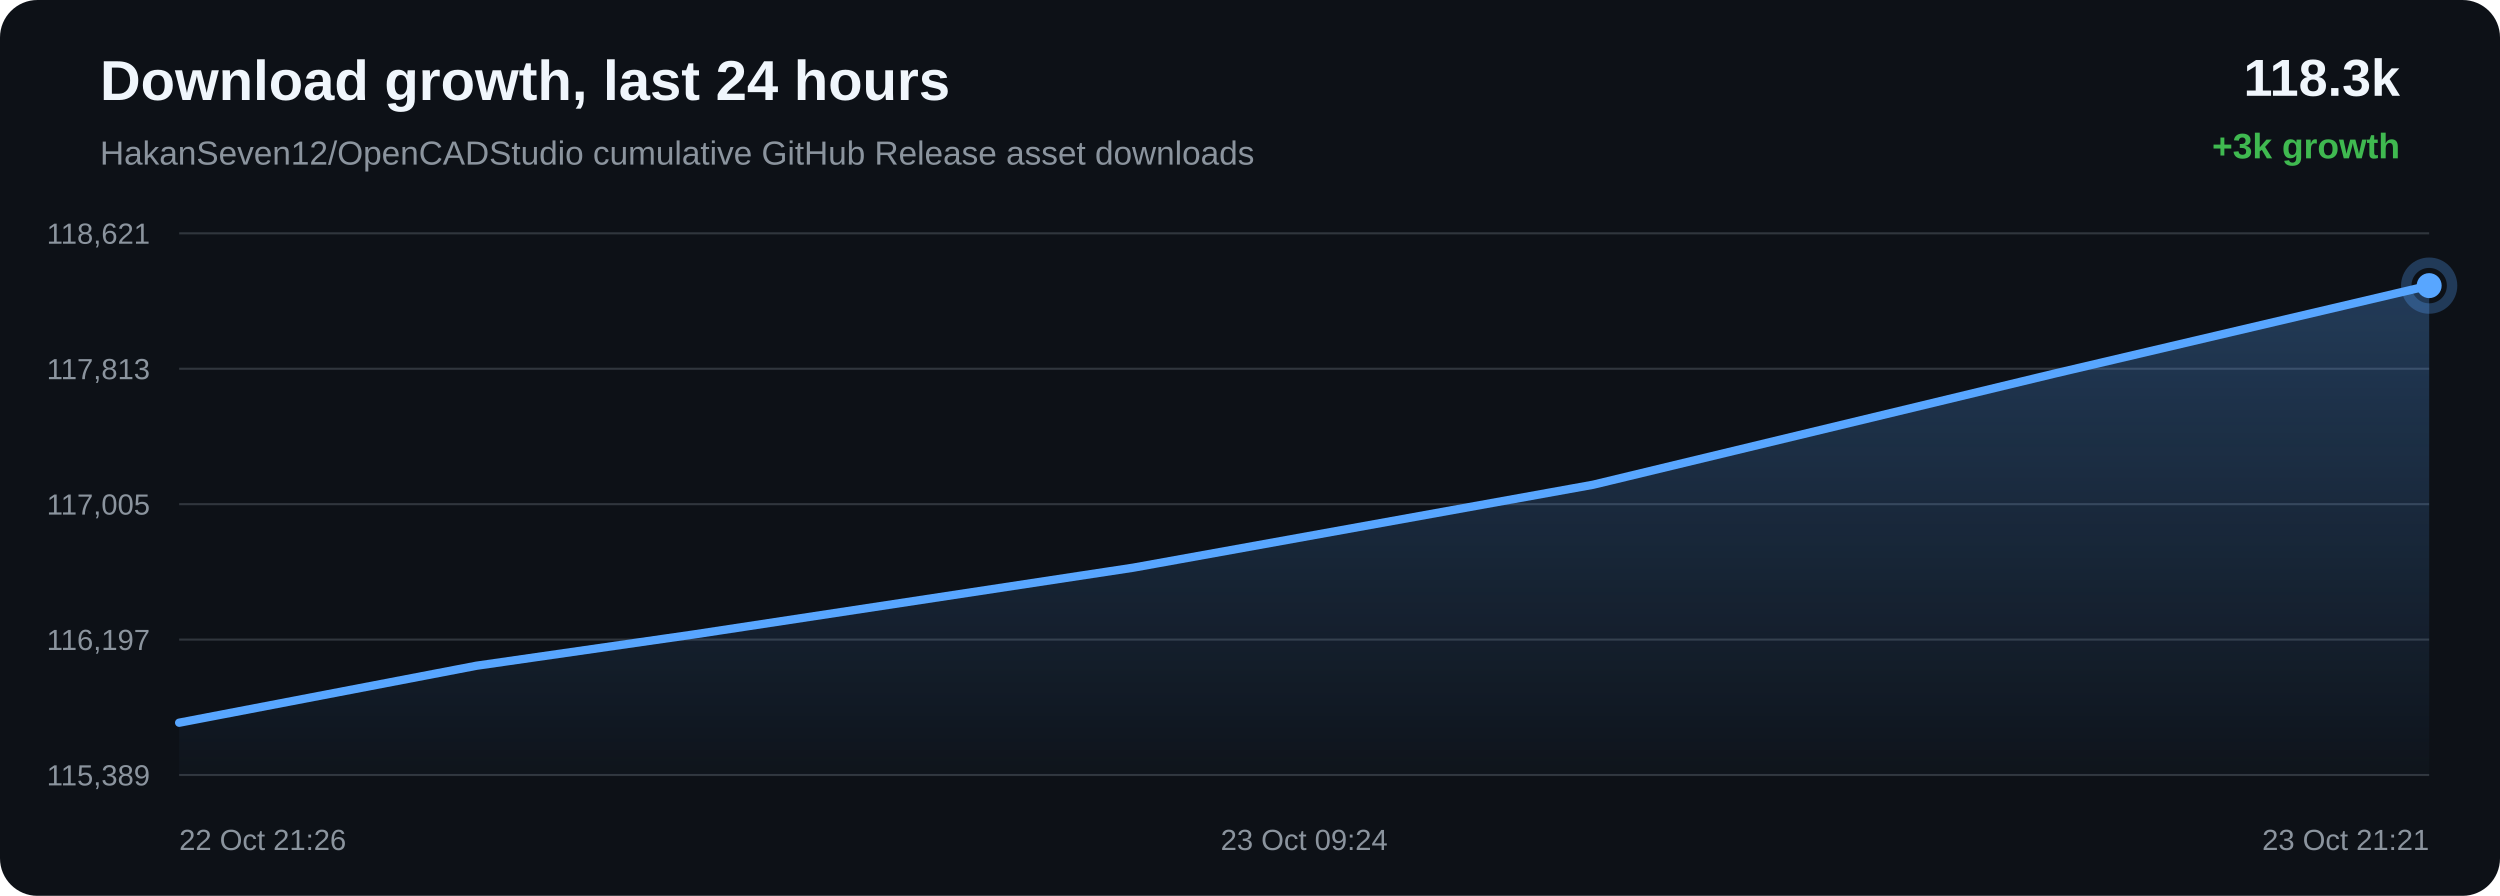
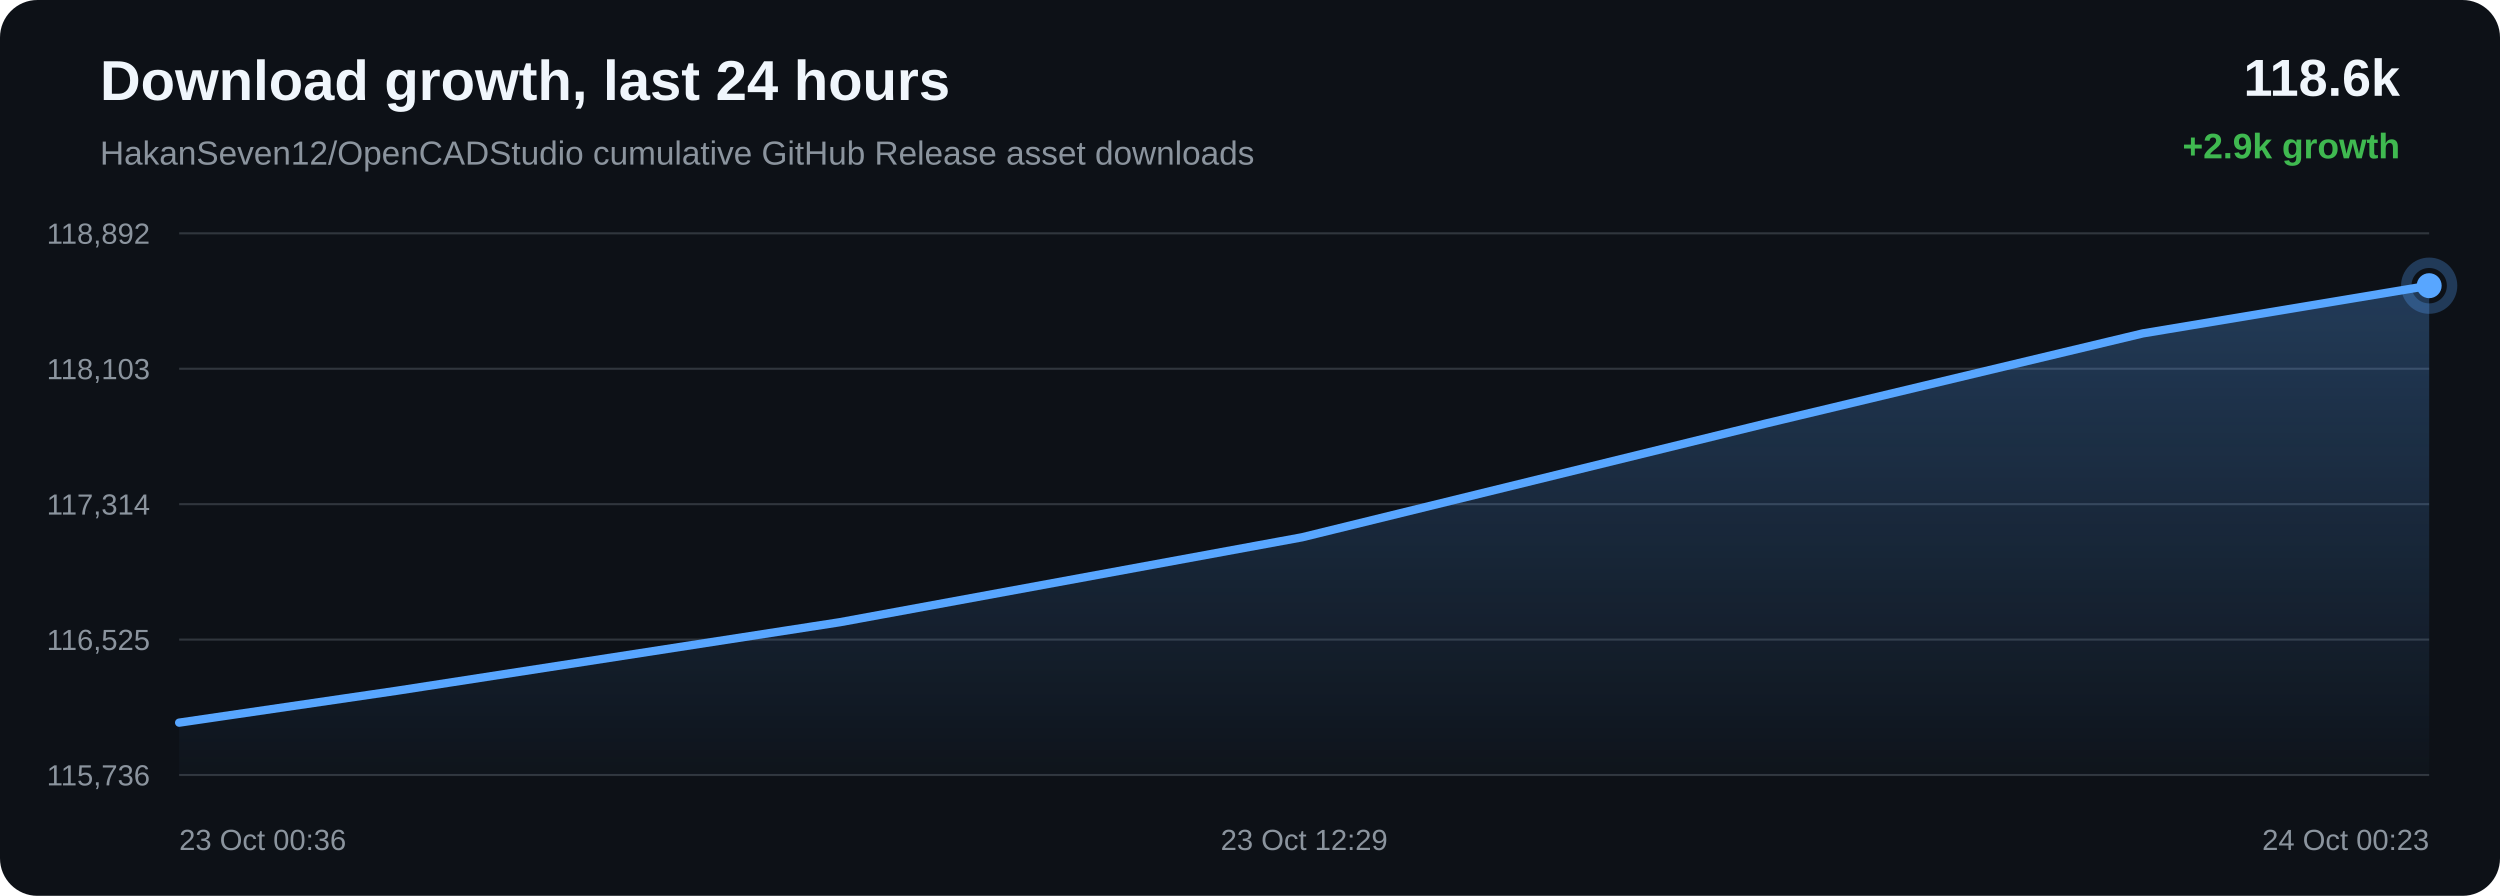
<svg xmlns="http://www.w3.org/2000/svg" width="1200" height="430" viewBox="0 0 1200 430">
  <defs>
    <linearGradient id="area" x1="0" x2="0" y1="0" y2="1">
      <stop offset="0%" stop-color="#58a6ff" stop-opacity="0.28" />
      <stop offset="100%" stop-color="#58a6ff" stop-opacity="0.02" />
    </linearGradient>
  </defs>
  <rect width="100%" height="100%" rx="18" fill="#0d1117" />
  <text x="48" y="48" fill="#f0f6fc" font-family="Arial, sans-serif" font-size="27" font-weight="700">Download growth, last 24 hours</text>
  <text x="48" y="79" fill="#8b949e" font-family="Arial, sans-serif" font-size="16">HakanSeven12/OpenCADStudio cumulative GitHub Release asset downloads</text>
-   <text x="1152" y="46" text-anchor="end" fill="#f0f6fc" font-family="Arial, sans-serif" font-size="25" font-weight="700">118.3k</text>
-   <text x="1152" y="76" text-anchor="end" fill="#3fb950" font-family="Arial, sans-serif" font-size="17" font-weight="700">+3k growth</text>
+   <text x="1152" y="46" text-anchor="end" fill="#f0f6fc" font-family="Arial, sans-serif" font-size="25" font-weight="700">118.6k</text>
+   <text x="1152" y="76" text-anchor="end" fill="#3fb950" font-family="Arial, sans-serif" font-size="17" font-weight="700">+2.9k growth</text>
  <line x1="86" y1="112.00" x2="1166" y2="112.00" stroke="#30363d" stroke-width="1" />
  <line x1="86" y1="177.00" x2="1166" y2="177.00" stroke="#30363d" stroke-width="1" />
  <line x1="86" y1="242.00" x2="1166" y2="242.00" stroke="#30363d" stroke-width="1" />
  <line x1="86" y1="307.00" x2="1166" y2="307.00" stroke="#30363d" stroke-width="1" />
  <line x1="86" y1="372.00" x2="1166" y2="372.00" stroke="#30363d" stroke-width="1" />
-   <text x="72" y="117.00" text-anchor="end" fill="#8b949e" font-family="Arial, sans-serif" font-size="14">118,621</text>
-   <text x="72" y="182.00" text-anchor="end" fill="#8b949e" font-family="Arial, sans-serif" font-size="14">117,813</text>
-   <text x="72" y="247.00" text-anchor="end" fill="#8b949e" font-family="Arial, sans-serif" font-size="14">117,005</text>
-   <text x="72" y="312.00" text-anchor="end" fill="#8b949e" font-family="Arial, sans-serif" font-size="14">116,197</text>
-   <text x="72" y="377.00" text-anchor="end" fill="#8b949e" font-family="Arial, sans-serif" font-size="14">115,389</text>
-   <path d="M 86.00 346.90 L 228.71 319.55 L 332.65 304.59 L 543.94 272.49 L 764.69 232.67 L 986.13 179.33 L 1166.00 137.10 L 1166.00 372.00 L 86.00 372.00 Z" fill="url(#area)" />
-   <path d="M 86.00 346.90 L 228.71 319.55 L 332.65 304.59 L 543.94 272.49 L 764.69 232.67 L 986.13 179.33 L 1166.00 137.10" fill="none" stroke="#58a6ff" stroke-width="4" stroke-linecap="round" stroke-linejoin="round" />
-   <circle cx="1166.00" cy="137.10" r="6" fill="#58a6ff" />
-   <circle cx="1166.00" cy="137.10" r="11" fill="none" stroke="#58a6ff" stroke-opacity="0.28" stroke-width="5" />
-   <text x="86.00" y="408" text-anchor="start" fill="#8b949e" font-family="Arial, sans-serif" font-size="14">22 Oct 21:26</text>
-   <text x="626.00" y="408" text-anchor="middle" fill="#8b949e" font-family="Arial, sans-serif" font-size="14">23 Oct 09:24</text>
-   <text x="1166.00" y="408" text-anchor="end" fill="#8b949e" font-family="Arial, sans-serif" font-size="14">23 Oct 21:21</text>
+   <text x="72" y="117.00" text-anchor="end" fill="#8b949e" font-family="Arial, sans-serif" font-size="14">118,892</text>
+   <text x="72" y="182.00" text-anchor="end" fill="#8b949e" font-family="Arial, sans-serif" font-size="14">118,103</text>
+   <text x="72" y="247.00" text-anchor="end" fill="#8b949e" font-family="Arial, sans-serif" font-size="14">117,314</text>
+   <text x="72" y="312.00" text-anchor="end" fill="#8b949e" font-family="Arial, sans-serif" font-size="14">116,525</text>
+   <text x="72" y="377.00" text-anchor="end" fill="#8b949e" font-family="Arial, sans-serif" font-size="14">115,736</text>
+   <path d="M 86.00 346.87 L 190.53 331.55 L 403.00 298.68 L 624.98 257.90 L 847.66 203.28 L 1028.54 160.03 L 1166.00 137.13 L 1166.00 372.00 L 86.00 372.00 Z" fill="url(#area)" />
+   <path d="M 86.00 346.87 L 190.53 331.55 L 403.00 298.68 L 624.98 257.90 L 847.66 203.28 L 1028.54 160.03 L 1166.00 137.13" fill="none" stroke="#58a6ff" stroke-width="4" stroke-linecap="round" stroke-linejoin="round" />
+   <circle cx="1166.00" cy="137.13" r="6" fill="#58a6ff" />
+   <circle cx="1166.00" cy="137.13" r="11" fill="none" stroke="#58a6ff" stroke-opacity="0.28" stroke-width="5" />
+   <text x="86.00" y="408" text-anchor="start" fill="#8b949e" font-family="Arial, sans-serif" font-size="14">23 Oct 00:36</text>
+   <text x="626.00" y="408" text-anchor="middle" fill="#8b949e" font-family="Arial, sans-serif" font-size="14">23 Oct 12:29</text>
+   <text x="1166.00" y="408" text-anchor="end" fill="#8b949e" font-family="Arial, sans-serif" font-size="14">24 Oct 00:23</text>
</svg>
